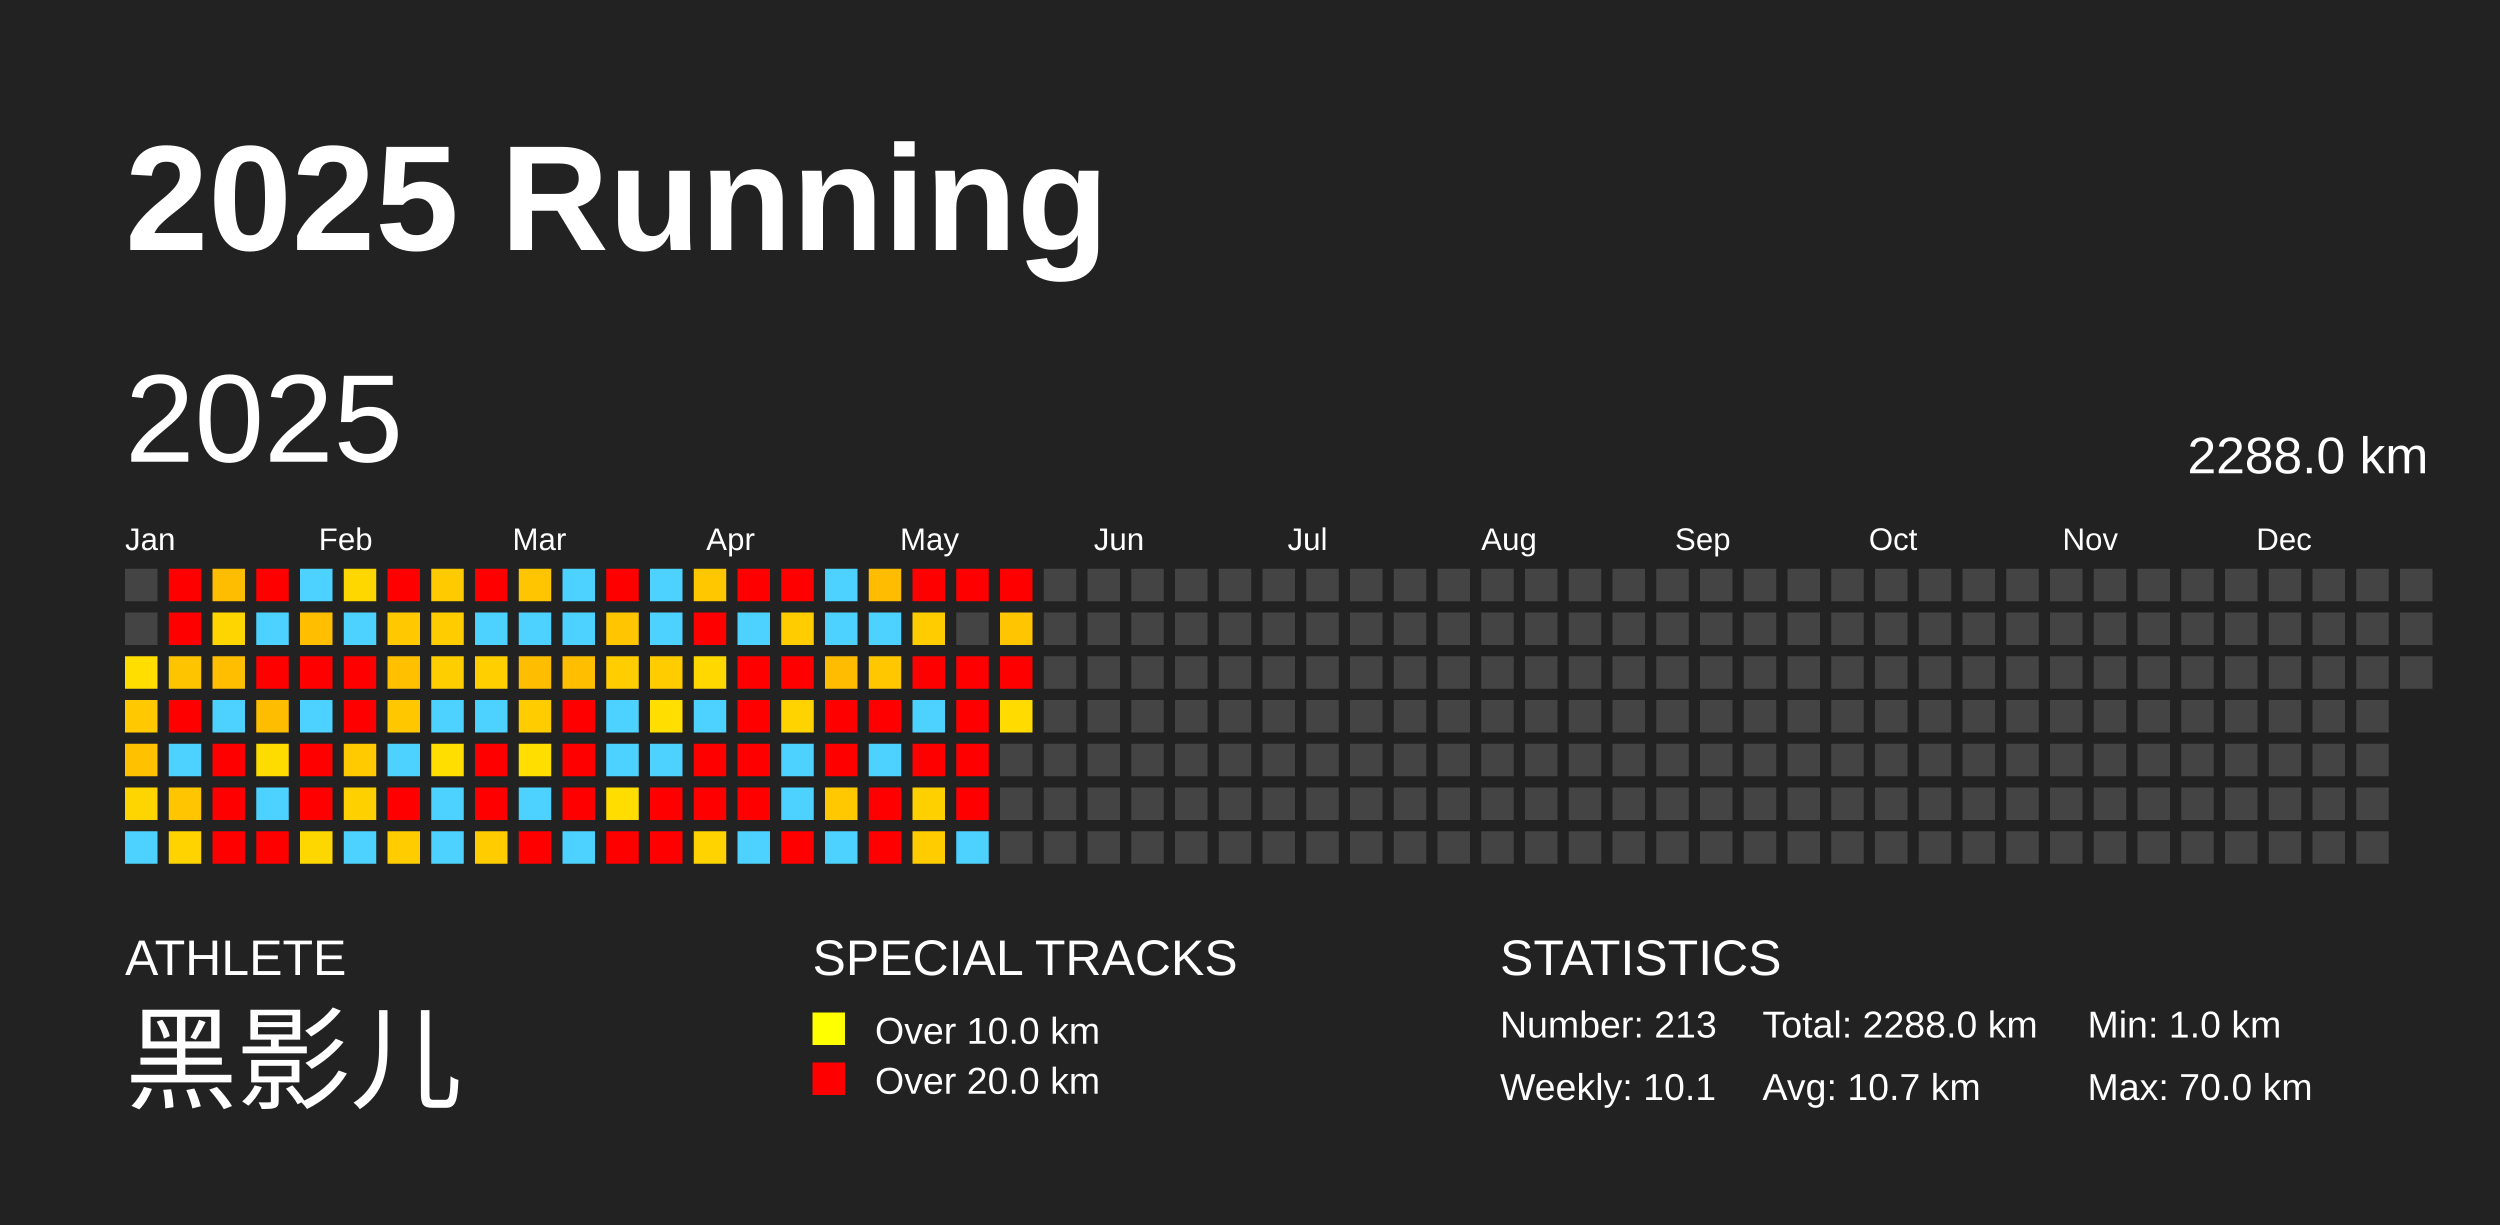
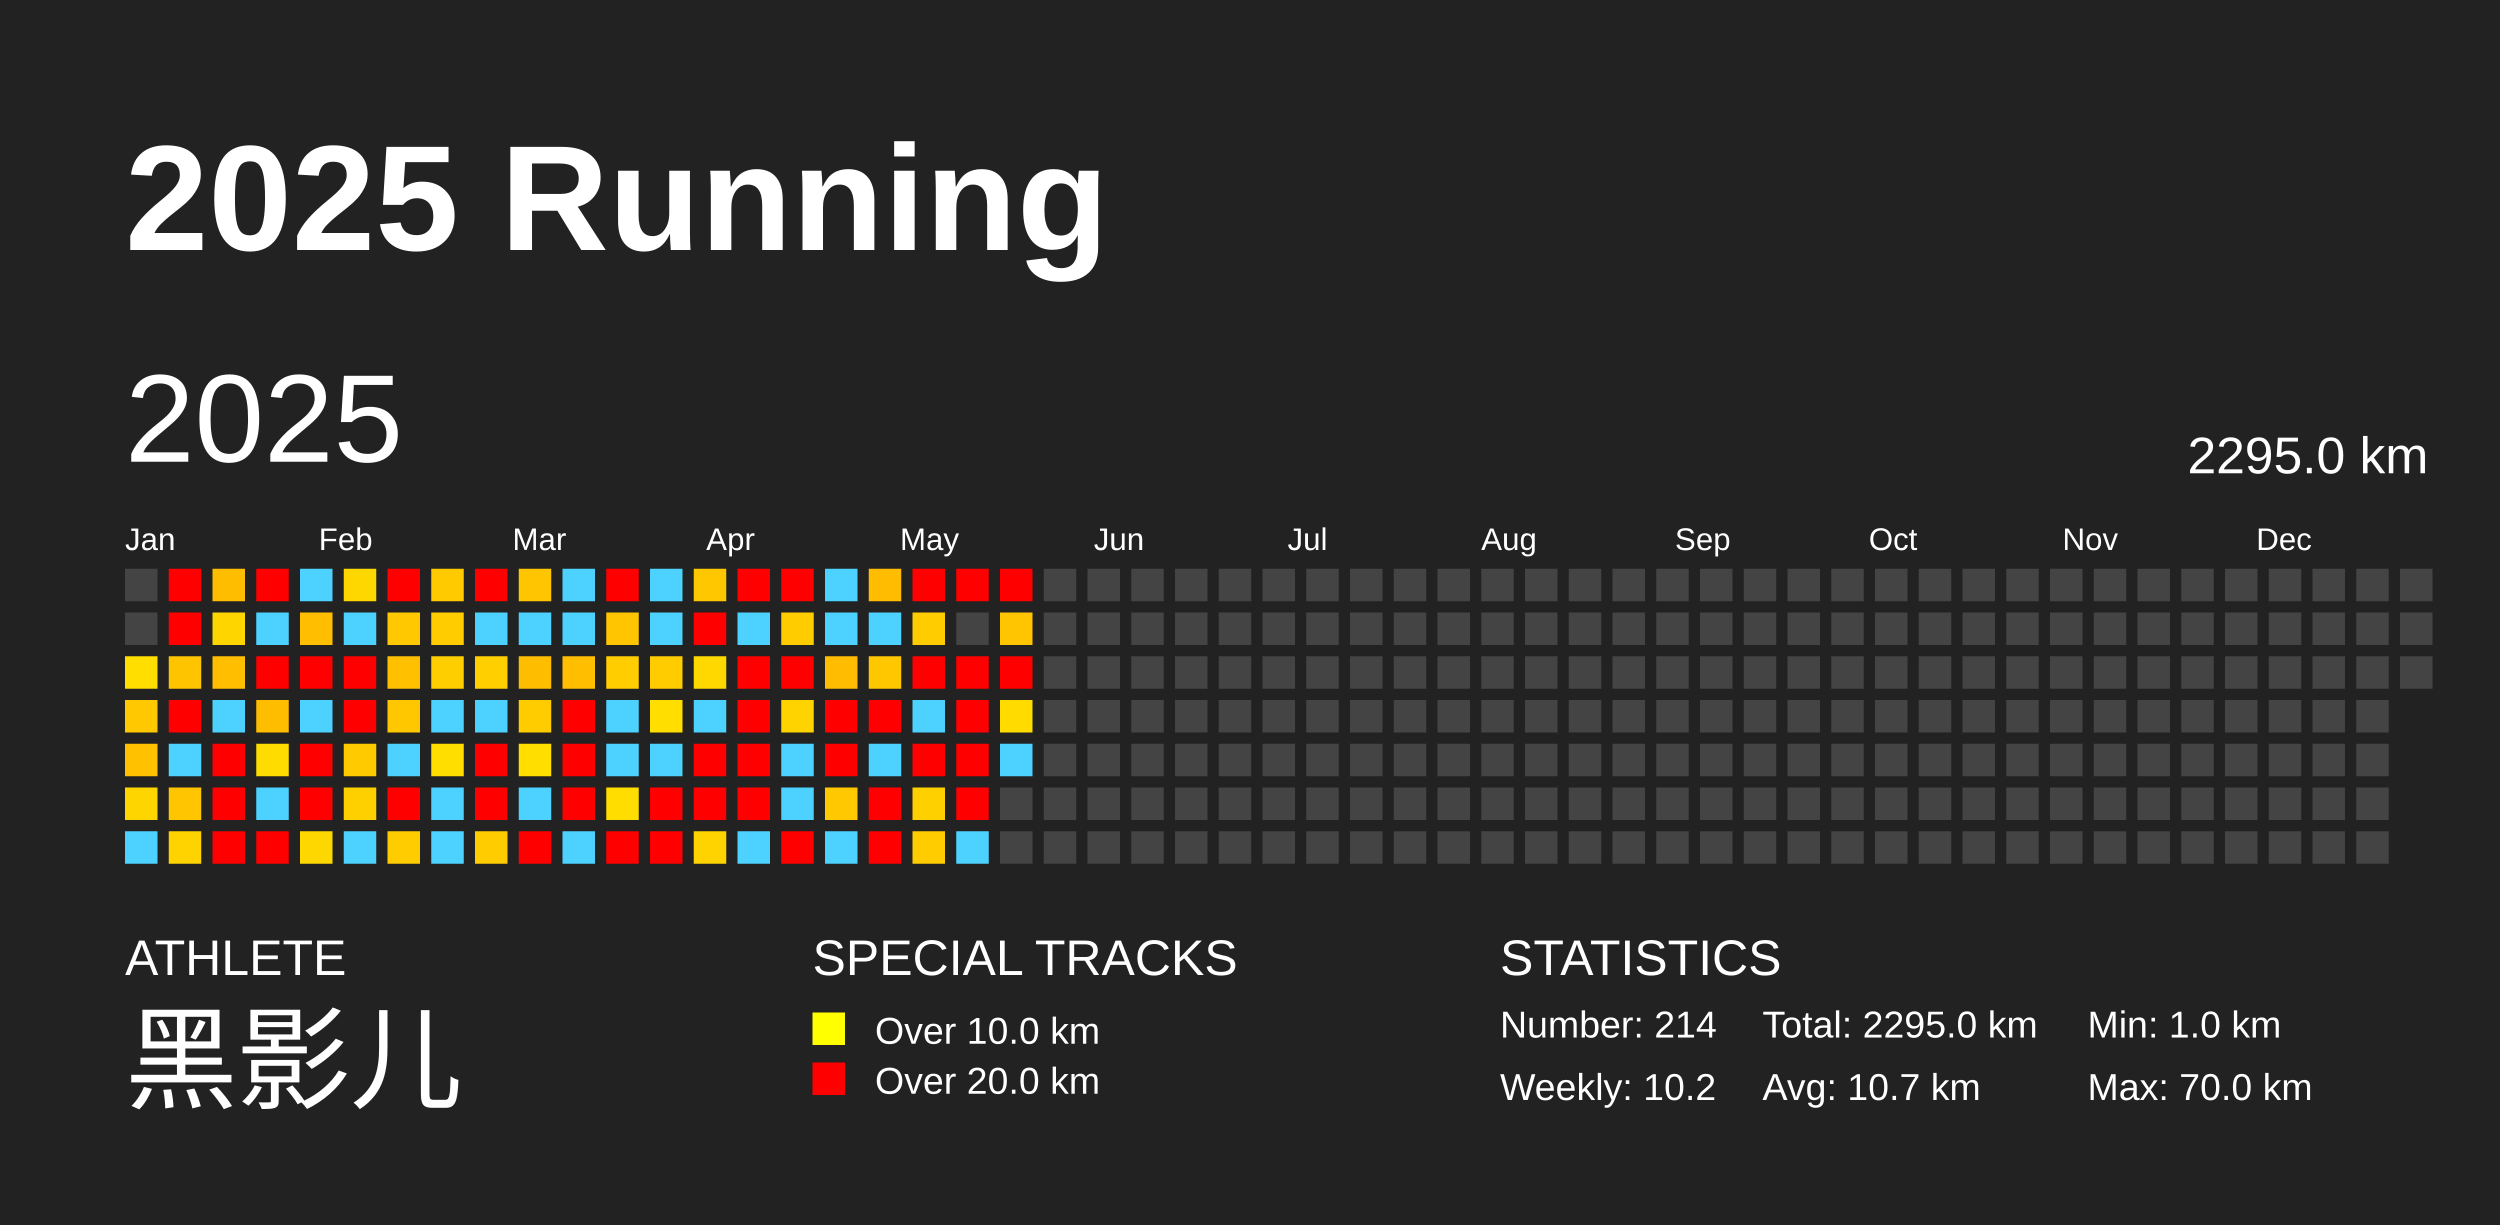
<svg xmlns="http://www.w3.org/2000/svg" baseProfile="full" height="98mm" version="1.1" viewBox="0,0,200,98" width="200mm">
  <defs />
  <rect fill="#222222" height="98" width="200" x="0" y="0" />
  <text fill="#FFFFFF" style="font-size:12px; font-family:Arial; font-weight:bold;" x="10" y="20">2025 Running</text>
  <text fill="#FFFFFF" style="font-size:4px; font-family:Arial" x="10" y="78">ATHLETE</text>
  <text fill="#FFFFFF" style="font-size:9px; font-family:Arial" x="10" y="88">黑影儿</text>
  <text fill="#FFFFFF" style="font-size:4px; font-family:Arial" x="65" y="78">SPECIAL TRACKS</text>
  <rect fill="yellow" height="2.6" width="2.6" x="65" y="81" />
  <text fill="#FFFFFF" style="font-size:3px; font-family:Arial" x="70" y="83.5">Over 10.0 km</text>
  <rect fill="red" height="2.6" width="2.6" x="65" y="85" />
  <text fill="#FFFFFF" style="font-size:3px; font-family:Arial" x="70" y="87.5">Over 20.0 km</text>
  <text fill="#FFFFFF" style="font-size:4px; font-family:Arial" x="120" y="78">STATISTICS</text>
-   <text fill="#FFFFFF" style="font-size:3px; font-family:Arial" x="120" y="83">Number: 213</text>
-   <text fill="#FFFFFF" style="font-size:3px; font-family:Arial" x="120" y="88">Weekly: 10.1</text>
-   <text fill="#FFFFFF" style="font-size:3px; font-family:Arial" x="141" y="83">Total: 2288.0 km</text>
+   <text fill="#FFFFFF" style="font-size:3px; font-family:Arial" x="120" y="83">Number: 214</text>
+   <text fill="#FFFFFF" style="font-size:3px; font-family:Arial" x="120" y="88">Weekly: 10.2</text>
+   <text fill="#FFFFFF" style="font-size:3px; font-family:Arial" x="141" y="83">Total: 2295.0 km</text>
  <text fill="#FFFFFF" style="font-size:3px; font-family:Arial" x="141" y="88">Avg: 10.7 km</text>
  <text fill="#FFFFFF" style="font-size:3px; font-family:Arial" x="167" y="83">Min: 1.0 km</text>
  <text fill="#FFFFFF" style="font-size:3px; font-family:Arial" x="167" y="88">Max: 70.0 km</text>
  <text dominant-baseline="hanging" fill="#FFFFFF" style="font-size:10.0px; font-family:Arial;" x="10" y="30">2025</text>
-   <text dominant-baseline="hanging" fill="#FFFFFF" style="font-size:4.125px; font-family:Arial;" x="175" y="35">2288.0 km</text>
+   <text dominant-baseline="hanging" fill="#FFFFFF" style="font-size:4.125px; font-family:Arial;" x="175" y="35">2295.0 km</text>
  <text fill="#FFFFFF" style="font-size:2.5px; font-family:Arial" x="10.0" y="44">Jan</text>
  <text fill="#FFFFFF" style="font-size:2.5px; font-family:Arial" x="25.5" y="44">Feb</text>
  <text fill="#FFFFFF" style="font-size:2.5px; font-family:Arial" x="41.0" y="44">Mar</text>
  <text fill="#FFFFFF" style="font-size:2.5px; font-family:Arial" x="56.5" y="44">Apr</text>
  <text fill="#FFFFFF" style="font-size:2.5px; font-family:Arial" x="72.0" y="44">May</text>
  <text fill="#FFFFFF" style="font-size:2.5px; font-family:Arial" x="87.5" y="44">Jun</text>
  <text fill="#FFFFFF" style="font-size:2.5px; font-family:Arial" x="103.0" y="44">Jul</text>
  <text fill="#FFFFFF" style="font-size:2.5px; font-family:Arial" x="118.5" y="44">Aug</text>
  <text fill="#FFFFFF" style="font-size:2.5px; font-family:Arial" x="134.0" y="44">Sep</text>
  <text fill="#FFFFFF" style="font-size:2.5px; font-family:Arial" x="149.5" y="44">Oct</text>
  <text fill="#FFFFFF" style="font-size:2.5px; font-family:Arial" x="165.0" y="44">Nov</text>
  <text fill="#FFFFFF" style="font-size:2.5px; font-family:Arial" x="180.5" y="44">Dec</text>
  <rect fill="#444444" height="2.6" width="2.6" x="10.0" y="45.5" />
  <rect fill="#444444" height="2.6" width="2.6" x="10.0" y="49.0" />
  <rect fill="#ffde00" height="2.6" width="2.6" x="10.0" y="52.5" />
  <rect fill="#ffc800" height="2.6" width="2.6" x="10.0" y="56.0" />
  <rect fill="#ffc100" height="2.6" width="2.6" x="10.0" y="59.5" />
  <rect fill="#ffd500" height="2.6" width="2.6" x="10.0" y="63.0" />
  <rect fill="#4dd2ff" height="2.6" width="2.6" x="10.0" y="66.5" />
  <rect fill="red" height="2.6" width="2.6" x="13.5" y="45.5" />
  <rect fill="red" height="2.6" width="2.6" x="13.5" y="49.0" />
  <rect fill="#ffc400" height="2.6" width="2.6" x="13.5" y="52.5" />
  <rect fill="red" height="2.6" width="2.6" x="13.5" y="56.0" />
  <rect fill="#4dd2ff" height="2.6" width="2.6" x="13.5" y="59.5" />
  <rect fill="#ffc500" height="2.6" width="2.6" x="13.5" y="63.0" />
  <rect fill="#ffd300" height="2.6" width="2.6" x="13.5" y="66.5" />
  <rect fill="#ffbd00" height="2.6" width="2.6" x="17.0" y="45.5" />
  <rect fill="#ffd500" height="2.6" width="2.6" x="17.0" y="49.0" />
  <rect fill="#ffbf00" height="2.6" width="2.6" x="17.0" y="52.5" />
  <rect fill="#4dd2ff" height="2.6" width="2.6" x="17.0" y="56.0" />
  <rect fill="red" height="2.6" width="2.6" x="17.0" y="59.5" />
  <rect fill="red" height="2.6" width="2.6" x="17.0" y="63.0" />
  <rect fill="red" height="2.6" width="2.6" x="17.0" y="66.5" />
  <rect fill="red" height="2.6" width="2.6" x="20.5" y="45.5" />
  <rect fill="#4dd2ff" height="2.6" width="2.6" x="20.5" y="49.0" />
  <rect fill="red" height="2.6" width="2.6" x="20.5" y="52.5" />
  <rect fill="#ffbd00" height="2.6" width="2.6" x="20.5" y="56.0" />
  <rect fill="#ffdc00" height="2.6" width="2.6" x="20.5" y="59.5" />
  <rect fill="#4dd2ff" height="2.6" width="2.6" x="20.5" y="63.0" />
  <rect fill="red" height="2.6" width="2.6" x="20.5" y="66.5" />
  <rect fill="#4dd2ff" height="2.6" width="2.6" x="24.0" y="45.5" />
  <rect fill="#ffbf00" height="2.6" width="2.6" x="24.0" y="49.0" />
  <rect fill="red" height="2.6" width="2.6" x="24.0" y="52.5" />
  <rect fill="#4dd2ff" height="2.6" width="2.6" x="24.0" y="56.0" />
  <rect fill="red" height="2.6" width="2.6" x="24.0" y="59.5" />
  <rect fill="red" height="2.6" width="2.6" x="24.0" y="63.0" />
  <rect fill="#ffd700" height="2.6" width="2.6" x="24.0" y="66.5" />
  <rect fill="#ffd700" height="2.6" width="2.6" x="27.5" y="45.5" />
  <rect fill="#4dd2ff" height="2.6" width="2.6" x="27.5" y="49.0" />
  <rect fill="red" height="2.6" width="2.6" x="27.5" y="52.5" />
  <rect fill="red" height="2.6" width="2.6" x="27.5" y="56.0" />
  <rect fill="#ffca00" height="2.6" width="2.6" x="27.5" y="59.5" />
  <rect fill="#ffd000" height="2.6" width="2.6" x="27.5" y="63.0" />
  <rect fill="#4dd2ff" height="2.6" width="2.6" x="27.5" y="66.5" />
  <rect fill="red" height="2.6" width="2.6" x="31.0" y="45.5" />
  <rect fill="#ffc800" height="2.6" width="2.6" x="31.0" y="49.0" />
  <rect fill="#ffc000" height="2.6" width="2.6" x="31.0" y="52.5" />
  <rect fill="#ffc700" height="2.6" width="2.6" x="31.0" y="56.0" />
  <rect fill="#4dd2ff" height="2.6" width="2.6" x="31.0" y="59.5" />
  <rect fill="red" height="2.6" width="2.6" x="31.0" y="63.0" />
  <rect fill="#ffcc00" height="2.6" width="2.6" x="31.0" y="66.5" />
  <rect fill="#ffca00" height="2.6" width="2.6" x="34.5" y="45.5" />
  <rect fill="#ffcc00" height="2.6" width="2.6" x="34.5" y="49.0" />
  <rect fill="#ffce00" height="2.6" width="2.6" x="34.5" y="52.5" />
  <rect fill="#4dd2ff" height="2.6" width="2.6" x="34.5" y="56.0" />
  <rect fill="#ffde00" height="2.6" width="2.6" x="34.5" y="59.5" />
  <rect fill="#4dd2ff" height="2.6" width="2.6" x="34.5" y="63.0" />
  <rect fill="#4dd2ff" height="2.6" width="2.6" x="34.5" y="66.5" />
  <rect fill="red" height="2.6" width="2.6" x="38.0" y="45.5" />
  <rect fill="#4dd2ff" height="2.6" width="2.6" x="38.0" y="49.0" />
  <rect fill="#ffcf00" height="2.6" width="2.6" x="38.0" y="52.5" />
  <rect fill="#4dd2ff" height="2.6" width="2.6" x="38.0" y="56.0" />
  <rect fill="red" height="2.6" width="2.6" x="38.0" y="59.5" />
  <rect fill="red" height="2.6" width="2.6" x="38.0" y="63.0" />
  <rect fill="#ffcc00" height="2.6" width="2.6" x="38.0" y="66.5" />
  <rect fill="#ffc500" height="2.6" width="2.6" x="41.5" y="45.5" />
  <rect fill="#4dd2ff" height="2.6" width="2.6" x="41.5" y="49.0" />
  <rect fill="#ffbd00" height="2.6" width="2.6" x="41.5" y="52.5" />
  <rect fill="#ffcc00" height="2.6" width="2.6" x="41.5" y="56.0" />
  <rect fill="#ffde00" height="2.6" width="2.6" x="41.5" y="59.5" />
  <rect fill="#4dd2ff" height="2.6" width="2.6" x="41.5" y="63.0" />
  <rect fill="red" height="2.6" width="2.6" x="41.5" y="66.5" />
  <rect fill="#4dd2ff" height="2.6" width="2.6" x="45.0" y="45.5" />
  <rect fill="#4dd2ff" height="2.6" width="2.6" x="45.0" y="49.0" />
  <rect fill="#ffbf00" height="2.6" width="2.6" x="45.0" y="52.5" />
  <rect fill="red" height="2.6" width="2.6" x="45.0" y="56.0" />
  <rect fill="red" height="2.6" width="2.6" x="45.0" y="59.5" />
  <rect fill="red" height="2.6" width="2.6" x="45.0" y="63.0" />
  <rect fill="#4dd2ff" height="2.6" width="2.6" x="45.0" y="66.5" />
  <rect fill="red" height="2.6" width="2.6" x="48.5" y="45.5" />
  <rect fill="#ffc500" height="2.6" width="2.6" x="48.5" y="49.0" />
  <rect fill="#ffcd00" height="2.6" width="2.6" x="48.5" y="52.5" />
  <rect fill="#4dd2ff" height="2.6" width="2.6" x="48.5" y="56.0" />
  <rect fill="#4dd2ff" height="2.6" width="2.6" x="48.5" y="59.5" />
  <rect fill="#ffdd00" height="2.6" width="2.6" x="48.5" y="63.0" />
  <rect fill="red" height="2.6" width="2.6" x="48.5" y="66.5" />
  <rect fill="#4dd2ff" height="2.6" width="2.6" x="52.0" y="45.5" />
  <rect fill="#4dd2ff" height="2.6" width="2.6" x="52.0" y="49.0" />
  <rect fill="#ffcc00" height="2.6" width="2.6" x="52.0" y="52.5" />
  <rect fill="#ffde00" height="2.6" width="2.6" x="52.0" y="56.0" />
  <rect fill="#4dd2ff" height="2.6" width="2.6" x="52.0" y="59.5" />
  <rect fill="red" height="2.6" width="2.6" x="52.0" y="63.0" />
  <rect fill="red" height="2.6" width="2.6" x="52.0" y="66.5" />
  <rect fill="#ffc700" height="2.6" width="2.6" x="55.5" y="45.5" />
  <rect fill="red" height="2.6" width="2.6" x="55.5" y="49.0" />
  <rect fill="#ffd800" height="2.6" width="2.6" x="55.5" y="52.5" />
  <rect fill="#4dd2ff" height="2.6" width="2.6" x="55.5" y="56.0" />
  <rect fill="red" height="2.6" width="2.6" x="55.5" y="59.5" />
  <rect fill="red" height="2.6" width="2.6" x="55.5" y="63.0" />
  <rect fill="#ffd300" height="2.6" width="2.6" x="55.5" y="66.5" />
  <rect fill="red" height="2.6" width="2.6" x="59.0" y="45.5" />
  <rect fill="#4dd2ff" height="2.6" width="2.6" x="59.0" y="49.0" />
  <rect fill="red" height="2.6" width="2.6" x="59.0" y="52.5" />
  <rect fill="red" height="2.6" width="2.6" x="59.0" y="56.0" />
  <rect fill="red" height="2.6" width="2.6" x="59.0" y="59.5" />
  <rect fill="red" height="2.6" width="2.6" x="59.0" y="63.0" />
  <rect fill="#4dd2ff" height="2.6" width="2.6" x="59.0" y="66.5" />
  <rect fill="red" height="2.6" width="2.6" x="62.5" y="45.5" />
  <rect fill="#ffcc00" height="2.6" width="2.6" x="62.5" y="49.0" />
  <rect fill="red" height="2.6" width="2.6" x="62.5" y="52.5" />
  <rect fill="#ffd300" height="2.6" width="2.6" x="62.5" y="56.0" />
  <rect fill="#4dd2ff" height="2.6" width="2.6" x="62.5" y="59.5" />
  <rect fill="#4dd2ff" height="2.6" width="2.6" x="62.5" y="63.0" />
  <rect fill="red" height="2.6" width="2.6" x="62.5" y="66.5" />
  <rect fill="#4dd2ff" height="2.6" width="2.6" x="66.0" y="45.5" />
  <rect fill="#4dd2ff" height="2.6" width="2.6" x="66.0" y="49.0" />
  <rect fill="#ffbc00" height="2.6" width="2.6" x="66.0" y="52.5" />
  <rect fill="red" height="2.6" width="2.6" x="66.0" y="56.0" />
  <rect fill="red" height="2.6" width="2.6" x="66.0" y="59.5" />
  <rect fill="#ffc800" height="2.6" width="2.6" x="66.0" y="63.0" />
  <rect fill="#4dd2ff" height="2.6" width="2.6" x="66.0" y="66.5" />
  <rect fill="#ffbc00" height="2.6" width="2.6" x="69.5" y="45.5" />
  <rect fill="#4dd2ff" height="2.6" width="2.6" x="69.5" y="49.0" />
  <rect fill="#ffc700" height="2.6" width="2.6" x="69.5" y="52.5" />
  <rect fill="red" height="2.6" width="2.6" x="69.5" y="56.0" />
  <rect fill="#4dd2ff" height="2.6" width="2.6" x="69.5" y="59.5" />
  <rect fill="red" height="2.6" width="2.6" x="69.5" y="63.0" />
  <rect fill="red" height="2.6" width="2.6" x="69.5" y="66.5" />
  <rect fill="red" height="2.6" width="2.6" x="73.0" y="45.5" />
  <rect fill="#ffcc00" height="2.6" width="2.6" x="73.0" y="49.0" />
  <rect fill="red" height="2.6" width="2.6" x="73.0" y="52.5" />
  <rect fill="#4dd2ff" height="2.6" width="2.6" x="73.0" y="56.0" />
  <rect fill="red" height="2.6" width="2.6" x="73.0" y="59.5" />
  <rect fill="#ffd000" height="2.6" width="2.6" x="73.0" y="63.0" />
  <rect fill="#ffcc00" height="2.6" width="2.6" x="73.0" y="66.5" />
  <rect fill="red" height="2.6" width="2.6" x="76.5" y="45.5" />
  <rect fill="#444444" height="2.6" width="2.6" x="76.5" y="49.0" />
  <rect fill="red" height="2.6" width="2.6" x="76.5" y="52.5" />
  <rect fill="red" height="2.6" width="2.6" x="76.5" y="56.0" />
  <rect fill="red" height="2.6" width="2.6" x="76.5" y="59.5" />
  <rect fill="red" height="2.6" width="2.6" x="76.5" y="63.0" />
  <rect fill="#4dd2ff" height="2.6" width="2.6" x="76.5" y="66.5" />
  <rect fill="red" height="2.6" width="2.6" x="80.0" y="45.5" />
  <rect fill="#ffc500" height="2.6" width="2.6" x="80.0" y="49.0" />
  <rect fill="red" height="2.6" width="2.6" x="80.0" y="52.5" />
  <rect fill="#ffdb00" height="2.6" width="2.6" x="80.0" y="56.0" />
-   <rect fill="#444444" height="2.6" width="2.6" x="80.0" y="59.5" />
+   <rect fill="#4dd2ff" height="2.6" width="2.6" x="80.0" y="59.5" />
  <rect fill="#444444" height="2.6" width="2.6" x="80.0" y="63.0" />
  <rect fill="#444444" height="2.6" width="2.6" x="80.0" y="66.5" />
  <rect fill="#444444" height="2.6" width="2.6" x="83.5" y="45.5" />
  <rect fill="#444444" height="2.6" width="2.6" x="83.5" y="49.0" />
  <rect fill="#444444" height="2.6" width="2.6" x="83.5" y="52.5" />
  <rect fill="#444444" height="2.6" width="2.6" x="83.5" y="56.0" />
  <rect fill="#444444" height="2.6" width="2.6" x="83.5" y="59.5" />
  <rect fill="#444444" height="2.6" width="2.6" x="83.5" y="63.0" />
  <rect fill="#444444" height="2.6" width="2.6" x="83.5" y="66.5" />
  <rect fill="#444444" height="2.6" width="2.6" x="87.0" y="45.5" />
  <rect fill="#444444" height="2.6" width="2.6" x="87.0" y="49.0" />
  <rect fill="#444444" height="2.6" width="2.6" x="87.0" y="52.5" />
  <rect fill="#444444" height="2.6" width="2.6" x="87.0" y="56.0" />
  <rect fill="#444444" height="2.6" width="2.6" x="87.0" y="59.5" />
  <rect fill="#444444" height="2.6" width="2.6" x="87.0" y="63.0" />
  <rect fill="#444444" height="2.6" width="2.6" x="87.0" y="66.5" />
  <rect fill="#444444" height="2.6" width="2.6" x="90.5" y="45.5" />
  <rect fill="#444444" height="2.6" width="2.6" x="90.5" y="49.0" />
  <rect fill="#444444" height="2.6" width="2.6" x="90.5" y="52.5" />
  <rect fill="#444444" height="2.6" width="2.6" x="90.5" y="56.0" />
  <rect fill="#444444" height="2.6" width="2.6" x="90.5" y="59.5" />
  <rect fill="#444444" height="2.6" width="2.6" x="90.5" y="63.0" />
  <rect fill="#444444" height="2.6" width="2.6" x="90.5" y="66.5" />
  <rect fill="#444444" height="2.6" width="2.6" x="94.0" y="45.5" />
  <rect fill="#444444" height="2.6" width="2.6" x="94.0" y="49.0" />
  <rect fill="#444444" height="2.6" width="2.6" x="94.0" y="52.5" />
  <rect fill="#444444" height="2.6" width="2.6" x="94.0" y="56.0" />
  <rect fill="#444444" height="2.6" width="2.6" x="94.0" y="59.5" />
  <rect fill="#444444" height="2.6" width="2.6" x="94.0" y="63.0" />
  <rect fill="#444444" height="2.6" width="2.6" x="94.0" y="66.5" />
  <rect fill="#444444" height="2.6" width="2.6" x="97.5" y="45.5" />
  <rect fill="#444444" height="2.6" width="2.6" x="97.5" y="49.0" />
  <rect fill="#444444" height="2.6" width="2.6" x="97.5" y="52.5" />
  <rect fill="#444444" height="2.6" width="2.6" x="97.5" y="56.0" />
  <rect fill="#444444" height="2.6" width="2.6" x="97.5" y="59.5" />
  <rect fill="#444444" height="2.6" width="2.6" x="97.5" y="63.0" />
  <rect fill="#444444" height="2.6" width="2.6" x="97.5" y="66.5" />
  <rect fill="#444444" height="2.6" width="2.6" x="101.0" y="45.5" />
  <rect fill="#444444" height="2.6" width="2.6" x="101.0" y="49.0" />
  <rect fill="#444444" height="2.6" width="2.6" x="101.0" y="52.5" />
  <rect fill="#444444" height="2.6" width="2.6" x="101.0" y="56.0" />
  <rect fill="#444444" height="2.6" width="2.6" x="101.0" y="59.5" />
  <rect fill="#444444" height="2.6" width="2.6" x="101.0" y="63.0" />
  <rect fill="#444444" height="2.6" width="2.6" x="101.0" y="66.5" />
  <rect fill="#444444" height="2.6" width="2.6" x="104.5" y="45.5" />
  <rect fill="#444444" height="2.6" width="2.6" x="104.5" y="49.0" />
  <rect fill="#444444" height="2.6" width="2.6" x="104.5" y="52.5" />
  <rect fill="#444444" height="2.6" width="2.6" x="104.5" y="56.0" />
  <rect fill="#444444" height="2.6" width="2.6" x="104.5" y="59.5" />
  <rect fill="#444444" height="2.6" width="2.6" x="104.5" y="63.0" />
  <rect fill="#444444" height="2.6" width="2.6" x="104.5" y="66.5" />
  <rect fill="#444444" height="2.6" width="2.6" x="108.0" y="45.5" />
  <rect fill="#444444" height="2.6" width="2.6" x="108.0" y="49.0" />
  <rect fill="#444444" height="2.6" width="2.6" x="108.0" y="52.5" />
  <rect fill="#444444" height="2.6" width="2.6" x="108.0" y="56.0" />
  <rect fill="#444444" height="2.6" width="2.6" x="108.0" y="59.5" />
  <rect fill="#444444" height="2.6" width="2.6" x="108.0" y="63.0" />
  <rect fill="#444444" height="2.6" width="2.6" x="108.0" y="66.5" />
  <rect fill="#444444" height="2.6" width="2.6" x="111.5" y="45.5" />
  <rect fill="#444444" height="2.6" width="2.6" x="111.5" y="49.0" />
  <rect fill="#444444" height="2.6" width="2.6" x="111.5" y="52.5" />
  <rect fill="#444444" height="2.6" width="2.6" x="111.5" y="56.0" />
  <rect fill="#444444" height="2.6" width="2.6" x="111.5" y="59.5" />
  <rect fill="#444444" height="2.6" width="2.6" x="111.5" y="63.0" />
  <rect fill="#444444" height="2.6" width="2.6" x="111.5" y="66.5" />
  <rect fill="#444444" height="2.6" width="2.6" x="115.0" y="45.5" />
  <rect fill="#444444" height="2.6" width="2.6" x="115.0" y="49.0" />
  <rect fill="#444444" height="2.6" width="2.6" x="115.0" y="52.5" />
  <rect fill="#444444" height="2.6" width="2.6" x="115.0" y="56.0" />
  <rect fill="#444444" height="2.6" width="2.6" x="115.0" y="59.5" />
  <rect fill="#444444" height="2.6" width="2.6" x="115.0" y="63.0" />
  <rect fill="#444444" height="2.6" width="2.6" x="115.0" y="66.5" />
  <rect fill="#444444" height="2.6" width="2.6" x="118.5" y="45.5" />
  <rect fill="#444444" height="2.6" width="2.6" x="118.5" y="49.0" />
  <rect fill="#444444" height="2.6" width="2.6" x="118.5" y="52.5" />
  <rect fill="#444444" height="2.6" width="2.6" x="118.5" y="56.0" />
  <rect fill="#444444" height="2.6" width="2.6" x="118.5" y="59.5" />
  <rect fill="#444444" height="2.6" width="2.6" x="118.5" y="63.0" />
  <rect fill="#444444" height="2.6" width="2.6" x="118.5" y="66.5" />
  <rect fill="#444444" height="2.6" width="2.6" x="122.0" y="45.5" />
  <rect fill="#444444" height="2.6" width="2.6" x="122.0" y="49.0" />
  <rect fill="#444444" height="2.6" width="2.6" x="122.0" y="52.5" />
  <rect fill="#444444" height="2.6" width="2.6" x="122.0" y="56.0" />
  <rect fill="#444444" height="2.6" width="2.6" x="122.0" y="59.5" />
  <rect fill="#444444" height="2.6" width="2.6" x="122.0" y="63.0" />
  <rect fill="#444444" height="2.6" width="2.6" x="122.0" y="66.5" />
  <rect fill="#444444" height="2.6" width="2.6" x="125.5" y="45.5" />
  <rect fill="#444444" height="2.6" width="2.6" x="125.5" y="49.0" />
  <rect fill="#444444" height="2.6" width="2.6" x="125.5" y="52.5" />
  <rect fill="#444444" height="2.6" width="2.6" x="125.5" y="56.0" />
  <rect fill="#444444" height="2.6" width="2.6" x="125.5" y="59.5" />
  <rect fill="#444444" height="2.6" width="2.6" x="125.5" y="63.0" />
  <rect fill="#444444" height="2.6" width="2.6" x="125.5" y="66.5" />
  <rect fill="#444444" height="2.6" width="2.6" x="129.0" y="45.5" />
  <rect fill="#444444" height="2.6" width="2.6" x="129.0" y="49.0" />
  <rect fill="#444444" height="2.6" width="2.6" x="129.0" y="52.5" />
  <rect fill="#444444" height="2.6" width="2.6" x="129.0" y="56.0" />
  <rect fill="#444444" height="2.6" width="2.6" x="129.0" y="59.5" />
  <rect fill="#444444" height="2.6" width="2.6" x="129.0" y="63.0" />
  <rect fill="#444444" height="2.6" width="2.6" x="129.0" y="66.5" />
  <rect fill="#444444" height="2.6" width="2.6" x="132.5" y="45.5" />
  <rect fill="#444444" height="2.6" width="2.6" x="132.5" y="49.0" />
  <rect fill="#444444" height="2.6" width="2.6" x="132.5" y="52.5" />
  <rect fill="#444444" height="2.6" width="2.6" x="132.5" y="56.0" />
  <rect fill="#444444" height="2.6" width="2.6" x="132.5" y="59.5" />
  <rect fill="#444444" height="2.6" width="2.6" x="132.5" y="63.0" />
  <rect fill="#444444" height="2.6" width="2.6" x="132.5" y="66.5" />
  <rect fill="#444444" height="2.6" width="2.6" x="136.0" y="45.5" />
  <rect fill="#444444" height="2.6" width="2.6" x="136.0" y="49.0" />
  <rect fill="#444444" height="2.6" width="2.6" x="136.0" y="52.5" />
  <rect fill="#444444" height="2.6" width="2.6" x="136.0" y="56.0" />
  <rect fill="#444444" height="2.6" width="2.6" x="136.0" y="59.5" />
  <rect fill="#444444" height="2.6" width="2.6" x="136.0" y="63.0" />
  <rect fill="#444444" height="2.6" width="2.6" x="136.0" y="66.5" />
  <rect fill="#444444" height="2.6" width="2.6" x="139.5" y="45.5" />
  <rect fill="#444444" height="2.6" width="2.6" x="139.5" y="49.0" />
  <rect fill="#444444" height="2.6" width="2.6" x="139.5" y="52.5" />
  <rect fill="#444444" height="2.6" width="2.6" x="139.5" y="56.0" />
  <rect fill="#444444" height="2.6" width="2.6" x="139.5" y="59.5" />
  <rect fill="#444444" height="2.6" width="2.6" x="139.5" y="63.0" />
  <rect fill="#444444" height="2.6" width="2.6" x="139.5" y="66.5" />
  <rect fill="#444444" height="2.6" width="2.6" x="143.0" y="45.5" />
  <rect fill="#444444" height="2.6" width="2.6" x="143.0" y="49.0" />
  <rect fill="#444444" height="2.6" width="2.6" x="143.0" y="52.5" />
  <rect fill="#444444" height="2.6" width="2.6" x="143.0" y="56.0" />
  <rect fill="#444444" height="2.6" width="2.6" x="143.0" y="59.5" />
  <rect fill="#444444" height="2.6" width="2.6" x="143.0" y="63.0" />
  <rect fill="#444444" height="2.6" width="2.6" x="143.0" y="66.5" />
  <rect fill="#444444" height="2.6" width="2.6" x="146.5" y="45.5" />
  <rect fill="#444444" height="2.6" width="2.6" x="146.5" y="49.0" />
  <rect fill="#444444" height="2.6" width="2.6" x="146.5" y="52.5" />
  <rect fill="#444444" height="2.6" width="2.6" x="146.5" y="56.0" />
  <rect fill="#444444" height="2.6" width="2.6" x="146.5" y="59.5" />
  <rect fill="#444444" height="2.6" width="2.6" x="146.5" y="63.0" />
  <rect fill="#444444" height="2.6" width="2.6" x="146.5" y="66.5" />
  <rect fill="#444444" height="2.6" width="2.6" x="150.0" y="45.5" />
  <rect fill="#444444" height="2.6" width="2.6" x="150.0" y="49.0" />
  <rect fill="#444444" height="2.6" width="2.6" x="150.0" y="52.5" />
  <rect fill="#444444" height="2.6" width="2.6" x="150.0" y="56.0" />
  <rect fill="#444444" height="2.6" width="2.6" x="150.0" y="59.5" />
  <rect fill="#444444" height="2.6" width="2.6" x="150.0" y="63.0" />
  <rect fill="#444444" height="2.6" width="2.6" x="150.0" y="66.5" />
  <rect fill="#444444" height="2.6" width="2.6" x="153.5" y="45.5" />
  <rect fill="#444444" height="2.6" width="2.6" x="153.5" y="49.0" />
  <rect fill="#444444" height="2.6" width="2.6" x="153.5" y="52.5" />
  <rect fill="#444444" height="2.6" width="2.6" x="153.5" y="56.0" />
  <rect fill="#444444" height="2.6" width="2.6" x="153.5" y="59.5" />
  <rect fill="#444444" height="2.6" width="2.6" x="153.5" y="63.0" />
  <rect fill="#444444" height="2.6" width="2.6" x="153.5" y="66.5" />
  <rect fill="#444444" height="2.6" width="2.6" x="157.0" y="45.5" />
  <rect fill="#444444" height="2.6" width="2.6" x="157.0" y="49.0" />
  <rect fill="#444444" height="2.6" width="2.6" x="157.0" y="52.5" />
  <rect fill="#444444" height="2.6" width="2.6" x="157.0" y="56.0" />
  <rect fill="#444444" height="2.6" width="2.6" x="157.0" y="59.5" />
  <rect fill="#444444" height="2.6" width="2.6" x="157.0" y="63.0" />
  <rect fill="#444444" height="2.6" width="2.6" x="157.0" y="66.5" />
  <rect fill="#444444" height="2.6" width="2.6" x="160.5" y="45.5" />
  <rect fill="#444444" height="2.6" width="2.6" x="160.5" y="49.0" />
  <rect fill="#444444" height="2.6" width="2.6" x="160.5" y="52.5" />
  <rect fill="#444444" height="2.6" width="2.6" x="160.5" y="56.0" />
  <rect fill="#444444" height="2.6" width="2.6" x="160.5" y="59.5" />
  <rect fill="#444444" height="2.6" width="2.6" x="160.5" y="63.0" />
  <rect fill="#444444" height="2.6" width="2.6" x="160.5" y="66.5" />
  <rect fill="#444444" height="2.6" width="2.6" x="164.0" y="45.5" />
  <rect fill="#444444" height="2.6" width="2.6" x="164.0" y="49.0" />
  <rect fill="#444444" height="2.6" width="2.6" x="164.0" y="52.5" />
  <rect fill="#444444" height="2.6" width="2.6" x="164.0" y="56.0" />
  <rect fill="#444444" height="2.6" width="2.6" x="164.0" y="59.5" />
  <rect fill="#444444" height="2.6" width="2.6" x="164.0" y="63.0" />
  <rect fill="#444444" height="2.6" width="2.6" x="164.0" y="66.5" />
  <rect fill="#444444" height="2.6" width="2.6" x="167.5" y="45.5" />
  <rect fill="#444444" height="2.6" width="2.6" x="167.5" y="49.0" />
  <rect fill="#444444" height="2.6" width="2.6" x="167.5" y="52.5" />
  <rect fill="#444444" height="2.6" width="2.6" x="167.5" y="56.0" />
  <rect fill="#444444" height="2.6" width="2.6" x="167.5" y="59.5" />
  <rect fill="#444444" height="2.6" width="2.6" x="167.5" y="63.0" />
  <rect fill="#444444" height="2.6" width="2.6" x="167.5" y="66.5" />
  <rect fill="#444444" height="2.6" width="2.6" x="171.0" y="45.5" />
  <rect fill="#444444" height="2.6" width="2.6" x="171.0" y="49.0" />
  <rect fill="#444444" height="2.6" width="2.6" x="171.0" y="52.5" />
  <rect fill="#444444" height="2.6" width="2.6" x="171.0" y="56.0" />
  <rect fill="#444444" height="2.6" width="2.6" x="171.0" y="59.5" />
  <rect fill="#444444" height="2.6" width="2.6" x="171.0" y="63.0" />
  <rect fill="#444444" height="2.6" width="2.6" x="171.0" y="66.5" />
  <rect fill="#444444" height="2.6" width="2.6" x="174.5" y="45.5" />
  <rect fill="#444444" height="2.6" width="2.6" x="174.5" y="49.0" />
  <rect fill="#444444" height="2.6" width="2.6" x="174.5" y="52.5" />
  <rect fill="#444444" height="2.6" width="2.6" x="174.5" y="56.0" />
  <rect fill="#444444" height="2.6" width="2.6" x="174.5" y="59.5" />
  <rect fill="#444444" height="2.6" width="2.6" x="174.5" y="63.0" />
  <rect fill="#444444" height="2.6" width="2.6" x="174.5" y="66.5" />
  <rect fill="#444444" height="2.6" width="2.6" x="178.0" y="45.5" />
  <rect fill="#444444" height="2.6" width="2.6" x="178.0" y="49.0" />
  <rect fill="#444444" height="2.6" width="2.6" x="178.0" y="52.5" />
  <rect fill="#444444" height="2.6" width="2.6" x="178.0" y="56.0" />
  <rect fill="#444444" height="2.6" width="2.6" x="178.0" y="59.5" />
  <rect fill="#444444" height="2.6" width="2.6" x="178.0" y="63.0" />
  <rect fill="#444444" height="2.6" width="2.6" x="178.0" y="66.5" />
  <rect fill="#444444" height="2.6" width="2.6" x="181.5" y="45.5" />
  <rect fill="#444444" height="2.6" width="2.6" x="181.5" y="49.0" />
  <rect fill="#444444" height="2.6" width="2.6" x="181.5" y="52.5" />
  <rect fill="#444444" height="2.6" width="2.6" x="181.5" y="56.0" />
  <rect fill="#444444" height="2.6" width="2.6" x="181.5" y="59.5" />
  <rect fill="#444444" height="2.6" width="2.6" x="181.5" y="63.0" />
  <rect fill="#444444" height="2.6" width="2.6" x="181.5" y="66.5" />
  <rect fill="#444444" height="2.6" width="2.6" x="185.0" y="45.5" />
  <rect fill="#444444" height="2.6" width="2.6" x="185.0" y="49.0" />
  <rect fill="#444444" height="2.6" width="2.6" x="185.0" y="52.5" />
  <rect fill="#444444" height="2.6" width="2.6" x="185.0" y="56.0" />
  <rect fill="#444444" height="2.6" width="2.6" x="185.0" y="59.5" />
  <rect fill="#444444" height="2.6" width="2.6" x="185.0" y="63.0" />
  <rect fill="#444444" height="2.6" width="2.6" x="185.0" y="66.5" />
  <rect fill="#444444" height="2.6" width="2.6" x="188.5" y="45.5" />
  <rect fill="#444444" height="2.6" width="2.6" x="188.5" y="49.0" />
  <rect fill="#444444" height="2.6" width="2.6" x="188.5" y="52.5" />
  <rect fill="#444444" height="2.6" width="2.6" x="188.5" y="56.0" />
  <rect fill="#444444" height="2.6" width="2.6" x="188.5" y="59.5" />
  <rect fill="#444444" height="2.6" width="2.6" x="188.5" y="63.0" />
  <rect fill="#444444" height="2.6" width="2.6" x="188.5" y="66.5" />
  <rect fill="#444444" height="2.6" width="2.6" x="192.0" y="45.5" />
  <rect fill="#444444" height="2.6" width="2.6" x="192.0" y="49.0" />
  <rect fill="#444444" height="2.6" width="2.6" x="192.0" y="52.5" />
</svg>
